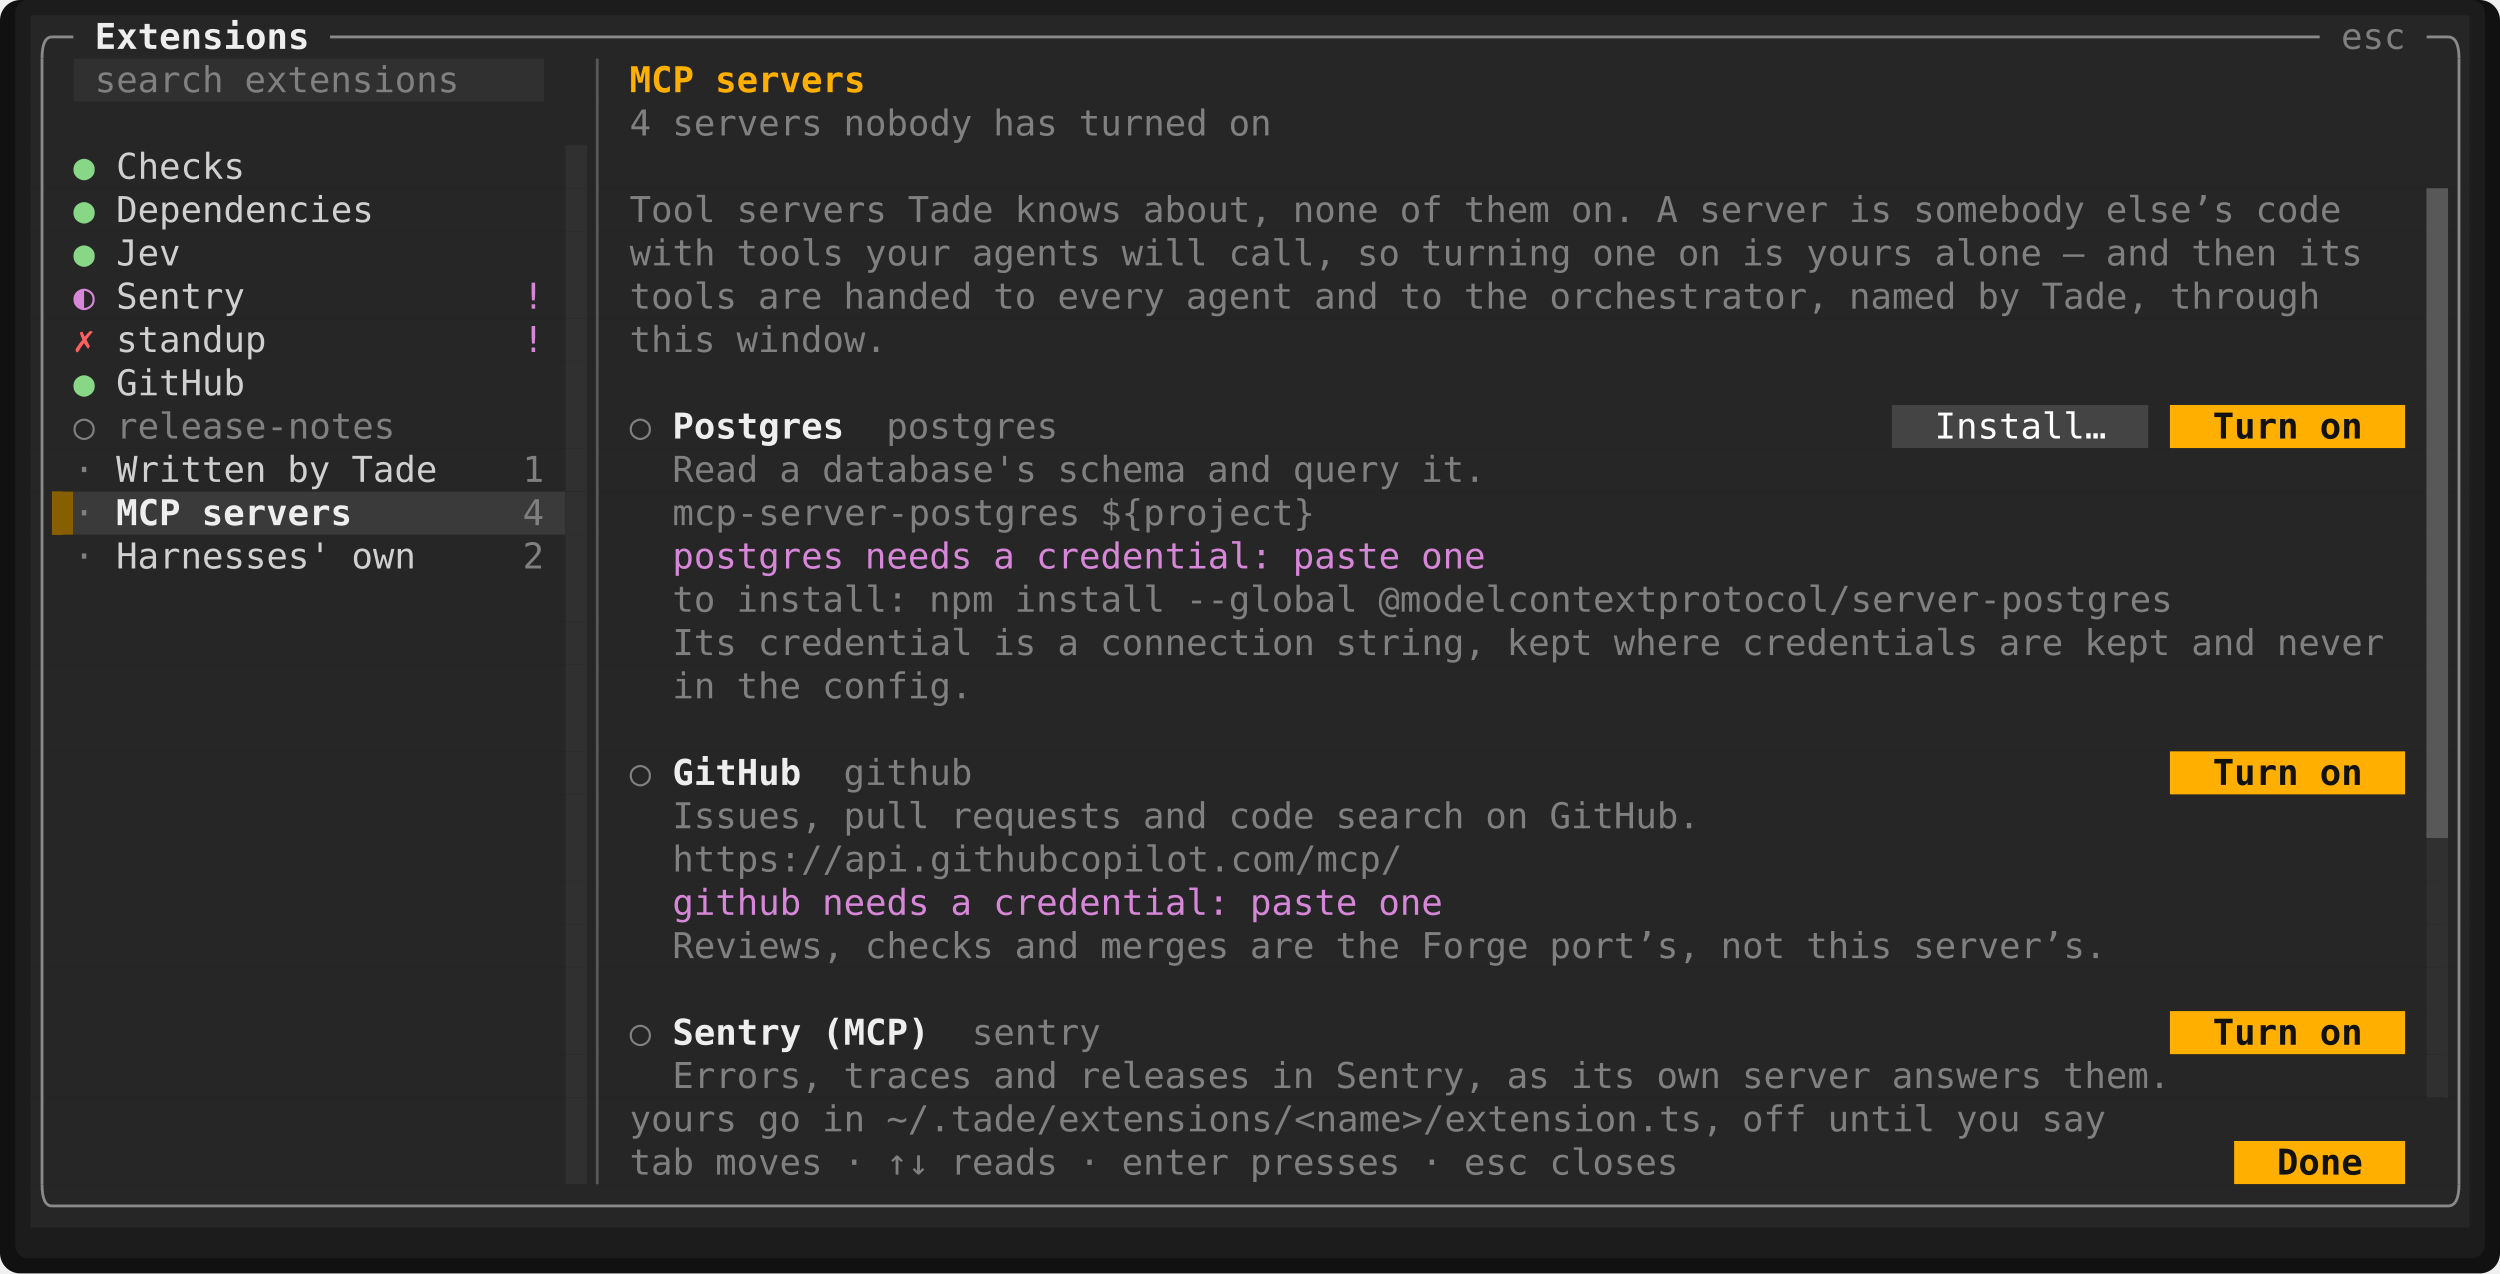
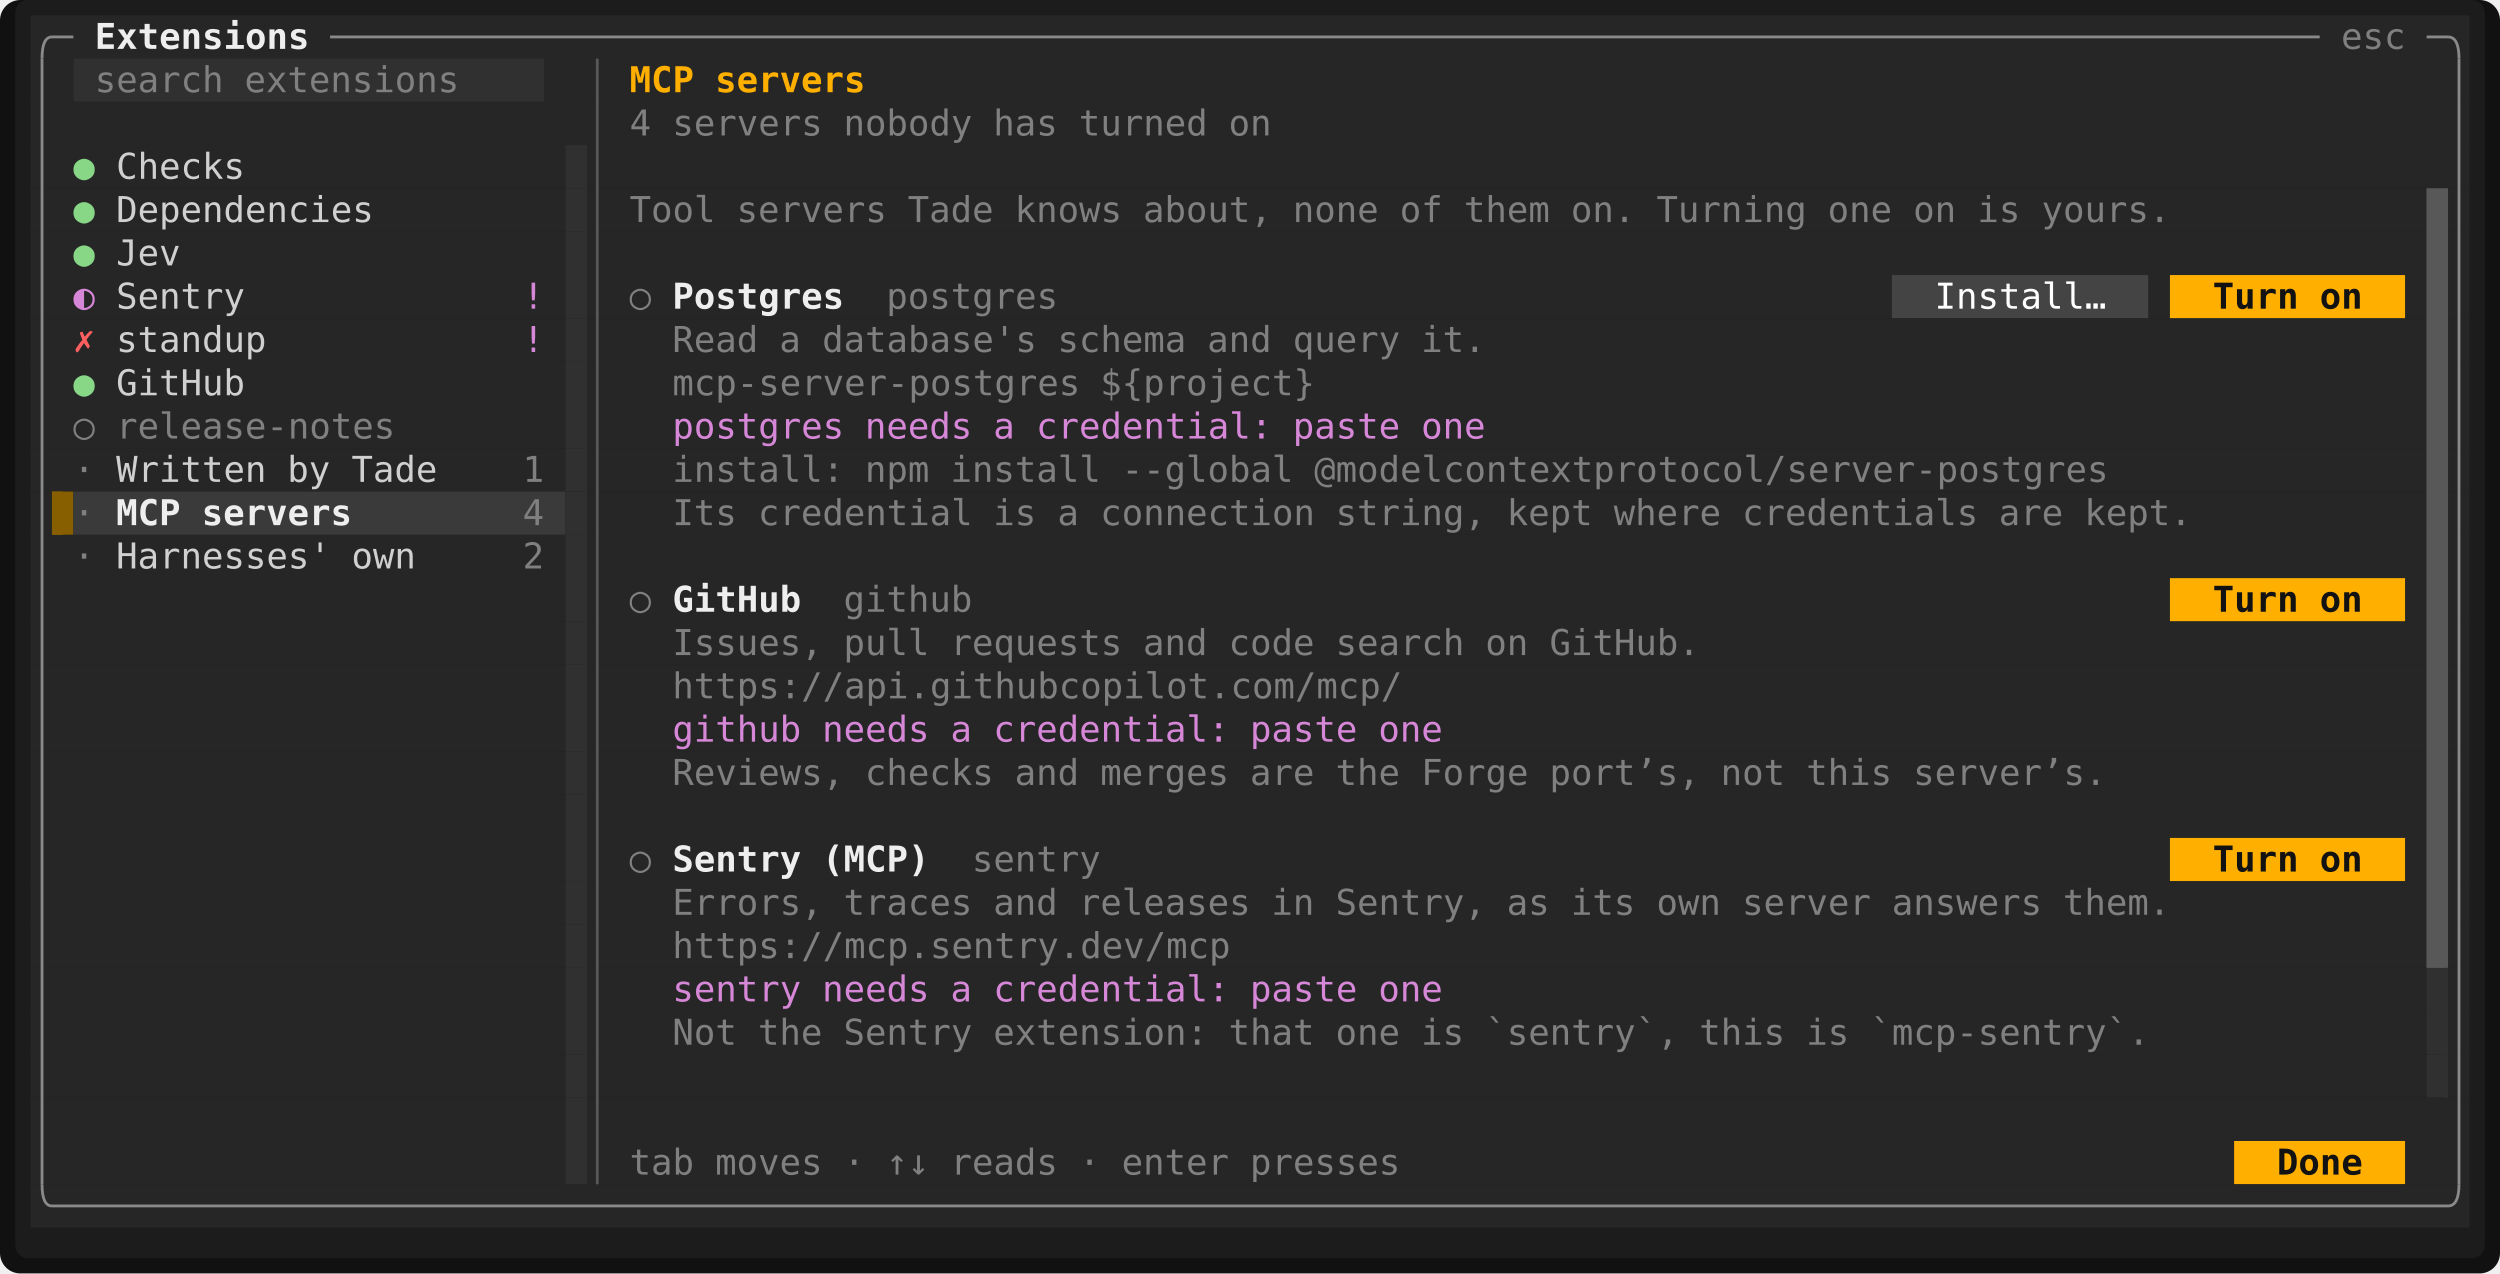
<svg xmlns="http://www.w3.org/2000/svg" viewBox="0 0 981.6 500" width="981.6" height="500" font-family="ui-monospace,SFMono-Regular,Menlo,Consolas,'DejaVu Sans Mono','Liberation Mono',monospace" font-size="14" role="img" aria-label="Tade">
  <rect width="981.6" height="500" rx="8" fill="#111111" />
  <rect x="6" y="0" width="969.6" height="494" rx="5" fill="#1c1c1c" />
  <rect x="12" y="6" width="957.6" height="17" fill="#262626" />
  <rect x="12" y="23" width="16.8" height="17" fill="#262626" />
  <rect x="28.8" y="23" width="184.8" height="17" fill="#303030" />
  <rect x="213.6" y="23" width="756" height="17" fill="#262626" />
  <rect x="12" y="40" width="957.6" height="17" fill="#262626" />
  <rect x="12" y="57" width="210" height="17" fill="#262626" />
  <rect x="222" y="57" width="8.4" height="17" fill="#303030" />
  <rect x="230.4" y="57" width="739.2" height="17" fill="#262626" />
  <rect x="12" y="74" width="210" height="17" fill="#262626" />
  <rect x="222" y="74" width="8.4" height="17" fill="#303030" />
  <rect x="230.4" y="74" width="722.4" height="17" fill="#262626" />
  <rect x="952.8" y="74" width="8.4" height="17" fill="#585858" />
  <rect x="961.2" y="74" width="8.4" height="17" fill="#262626" />
  <rect x="12" y="91" width="210" height="17" fill="#262626" />
  <rect x="222" y="91" width="8.4" height="17" fill="#303030" />
  <rect x="230.4" y="91" width="722.4" height="17" fill="#262626" />
  <rect x="952.8" y="91" width="8.4" height="17" fill="#585858" />
  <rect x="961.2" y="91" width="8.4" height="17" fill="#262626" />
  <rect x="12" y="108" width="210" height="17" fill="#262626" />
  <rect x="222" y="108" width="8.4" height="17" fill="#303030" />
-   <rect x="230.4" y="108" width="722.4" height="17" fill="#262626" />
+   <rect x="230.4" y="108" width="512.4" height="17" fill="#262626" />
+   <rect x="742.8" y="108" width="100.8" height="17" fill="#444444" />
+   <rect x="843.6" y="108" width="8.4" height="17" fill="#262626" />
+   <rect x="852" y="108" width="92.4" height="17" fill="#ffaf00" />
+   <rect x="944.4" y="108" width="8.4" height="17" fill="#262626" />
  <rect x="952.8" y="108" width="8.4" height="17" fill="#585858" />
  <rect x="961.2" y="108" width="8.4" height="17" fill="#262626" />
  <rect x="12" y="125" width="210" height="17" fill="#262626" />
  <rect x="222" y="125" width="8.4" height="17" fill="#303030" />
  <rect x="230.4" y="125" width="722.4" height="17" fill="#262626" />
  <rect x="952.8" y="125" width="8.4" height="17" fill="#585858" />
  <rect x="961.2" y="125" width="8.4" height="17" fill="#262626" />
  <rect x="12" y="142" width="210" height="17" fill="#262626" />
  <rect x="222" y="142" width="8.4" height="17" fill="#303030" />
  <rect x="230.4" y="142" width="722.4" height="17" fill="#262626" />
  <rect x="952.8" y="142" width="8.4" height="17" fill="#585858" />
  <rect x="961.2" y="142" width="8.4" height="17" fill="#262626" />
  <rect x="12" y="159" width="210" height="17" fill="#262626" />
  <rect x="222" y="159" width="8.4" height="17" fill="#303030" />
-   <rect x="230.4" y="159" width="512.4" height="17" fill="#262626" />
-   <rect x="742.8" y="159" width="100.8" height="17" fill="#444444" />
-   <rect x="843.6" y="159" width="8.4" height="17" fill="#262626" />
-   <rect x="852" y="159" width="92.4" height="17" fill="#ffaf00" />
-   <rect x="944.4" y="159" width="8.4" height="17" fill="#262626" />
+   <rect x="230.4" y="159" width="722.4" height="17" fill="#262626" />
  <rect x="952.8" y="159" width="8.4" height="17" fill="#585858" />
  <rect x="961.2" y="159" width="8.4" height="17" fill="#262626" />
  <rect x="12" y="176" width="210" height="17" fill="#262626" />
  <rect x="222" y="176" width="8.4" height="17" fill="#303030" />
  <rect x="230.4" y="176" width="722.4" height="17" fill="#262626" />
  <rect x="952.8" y="176" width="8.4" height="17" fill="#585858" />
  <rect x="961.2" y="176" width="8.4" height="17" fill="#262626" />
  <rect x="12" y="193" width="8.4" height="17" fill="#262626" />
  <rect x="20.4" y="193" width="8.4" height="17" fill="#875f00" />
  <rect x="28.8" y="193" width="193.2" height="17" fill="#3a3a3a" />
  <rect x="222" y="193" width="8.4" height="17" fill="#303030" />
  <rect x="230.4" y="193" width="722.4" height="17" fill="#262626" />
  <rect x="952.8" y="193" width="8.4" height="17" fill="#585858" />
  <rect x="961.2" y="193" width="8.4" height="17" fill="#262626" />
  <rect x="12" y="210" width="210" height="17" fill="#262626" />
  <rect x="222" y="210" width="8.4" height="17" fill="#303030" />
  <rect x="230.4" y="210" width="722.4" height="17" fill="#262626" />
  <rect x="952.8" y="210" width="8.4" height="17" fill="#585858" />
  <rect x="961.2" y="210" width="8.4" height="17" fill="#262626" />
  <rect x="12" y="227" width="210" height="17" fill="#262626" />
  <rect x="222" y="227" width="8.4" height="17" fill="#303030" />
-   <rect x="230.4" y="227" width="722.4" height="17" fill="#262626" />
+   <rect x="230.4" y="227" width="621.6" height="17" fill="#262626" />
+   <rect x="852" y="227" width="92.4" height="17" fill="#ffaf00" />
+   <rect x="944.4" y="227" width="8.4" height="17" fill="#262626" />
  <rect x="952.8" y="227" width="8.4" height="17" fill="#585858" />
  <rect x="961.2" y="227" width="8.4" height="17" fill="#262626" />
  <rect x="12" y="244" width="210" height="17" fill="#262626" />
  <rect x="222" y="244" width="8.4" height="17" fill="#303030" />
  <rect x="230.4" y="244" width="722.4" height="17" fill="#262626" />
  <rect x="952.8" y="244" width="8.4" height="17" fill="#585858" />
  <rect x="961.2" y="244" width="8.4" height="17" fill="#262626" />
  <rect x="12" y="261" width="210" height="17" fill="#262626" />
  <rect x="222" y="261" width="8.4" height="17" fill="#303030" />
  <rect x="230.4" y="261" width="722.4" height="17" fill="#262626" />
  <rect x="952.8" y="261" width="8.4" height="17" fill="#585858" />
  <rect x="961.2" y="261" width="8.4" height="17" fill="#262626" />
  <rect x="12" y="278" width="210" height="17" fill="#262626" />
  <rect x="222" y="278" width="8.4" height="17" fill="#303030" />
  <rect x="230.4" y="278" width="722.4" height="17" fill="#262626" />
  <rect x="952.8" y="278" width="8.4" height="17" fill="#585858" />
  <rect x="961.2" y="278" width="8.4" height="17" fill="#262626" />
  <rect x="12" y="295" width="210" height="17" fill="#262626" />
  <rect x="222" y="295" width="8.4" height="17" fill="#303030" />
-   <rect x="230.4" y="295" width="621.6" height="17" fill="#262626" />
-   <rect x="852" y="295" width="92.4" height="17" fill="#ffaf00" />
-   <rect x="944.4" y="295" width="8.4" height="17" fill="#262626" />
+   <rect x="230.4" y="295" width="722.4" height="17" fill="#262626" />
  <rect x="952.8" y="295" width="8.4" height="17" fill="#585858" />
  <rect x="961.2" y="295" width="8.4" height="17" fill="#262626" />
  <rect x="12" y="312" width="210" height="17" fill="#262626" />
  <rect x="222" y="312" width="8.4" height="17" fill="#303030" />
  <rect x="230.4" y="312" width="722.4" height="17" fill="#262626" />
  <rect x="952.8" y="312" width="8.4" height="17" fill="#585858" />
  <rect x="961.2" y="312" width="8.4" height="17" fill="#262626" />
  <rect x="12" y="329" width="210" height="17" fill="#262626" />
  <rect x="222" y="329" width="8.4" height="17" fill="#303030" />
-   <rect x="230.4" y="329" width="722.4" height="17" fill="#262626" />
-   <rect x="952.8" y="329" width="8.4" height="17" fill="#303030" />
+   <rect x="230.4" y="329" width="621.6" height="17" fill="#262626" />
+   <rect x="852" y="329" width="92.4" height="17" fill="#ffaf00" />
+   <rect x="944.4" y="329" width="8.4" height="17" fill="#262626" />
+   <rect x="952.8" y="329" width="8.4" height="17" fill="#585858" />
  <rect x="961.2" y="329" width="8.4" height="17" fill="#262626" />
  <rect x="12" y="346" width="210" height="17" fill="#262626" />
  <rect x="222" y="346" width="8.4" height="17" fill="#303030" />
  <rect x="230.4" y="346" width="722.4" height="17" fill="#262626" />
-   <rect x="952.8" y="346" width="8.4" height="17" fill="#303030" />
+   <rect x="952.8" y="346" width="8.4" height="17" fill="#585858" />
  <rect x="961.2" y="346" width="8.4" height="17" fill="#262626" />
  <rect x="12" y="363" width="210" height="17" fill="#262626" />
  <rect x="222" y="363" width="8.4" height="17" fill="#303030" />
  <rect x="230.4" y="363" width="722.4" height="17" fill="#262626" />
-   <rect x="952.8" y="363" width="8.4" height="17" fill="#303030" />
+   <rect x="952.8" y="363" width="8.4" height="17" fill="#585858" />
  <rect x="961.2" y="363" width="8.4" height="17" fill="#262626" />
  <rect x="12" y="380" width="210" height="17" fill="#262626" />
  <rect x="222" y="380" width="8.4" height="17" fill="#303030" />
  <rect x="230.4" y="380" width="722.4" height="17" fill="#262626" />
  <rect x="952.8" y="380" width="8.4" height="17" fill="#303030" />
  <rect x="961.2" y="380" width="8.4" height="17" fill="#262626" />
  <rect x="12" y="397" width="210" height="17" fill="#262626" />
  <rect x="222" y="397" width="8.4" height="17" fill="#303030" />
-   <rect x="230.4" y="397" width="621.6" height="17" fill="#262626" />
-   <rect x="852" y="397" width="92.4" height="17" fill="#ffaf00" />
-   <rect x="944.4" y="397" width="8.4" height="17" fill="#262626" />
+   <rect x="230.4" y="397" width="722.4" height="17" fill="#262626" />
  <rect x="952.8" y="397" width="8.4" height="17" fill="#303030" />
  <rect x="961.2" y="397" width="8.4" height="17" fill="#262626" />
  <rect x="12" y="414" width="210" height="17" fill="#262626" />
  <rect x="222" y="414" width="8.4" height="17" fill="#303030" />
  <rect x="230.4" y="414" width="722.4" height="17" fill="#262626" />
  <rect x="952.8" y="414" width="8.4" height="17" fill="#303030" />
  <rect x="961.2" y="414" width="8.4" height="17" fill="#262626" />
  <rect x="12" y="431" width="210" height="17" fill="#262626" />
  <rect x="222" y="431" width="8.4" height="17" fill="#303030" />
  <rect x="230.4" y="431" width="739.2" height="17" fill="#262626" />
  <rect x="12" y="448" width="210" height="17" fill="#262626" />
  <rect x="222" y="448" width="8.4" height="17" fill="#303030" />
  <rect x="230.4" y="448" width="646.8" height="17" fill="#262626" />
  <rect x="877.2" y="448" width="67.2" height="17" fill="#ffaf00" />
  <rect x="944.4" y="448" width="25.2" height="17" fill="#262626" />
  <rect x="12" y="465" width="957.6" height="17" fill="#262626" />
  <rect x="229.35" y="57" width="1.05" height="408" fill="#303030" />
-   <rect x="952.8" y="74" width="8.4" height="255" fill="#585858" />
+   <rect x="952.8" y="74" width="8.4" height="306" fill="#585858" />
  <rect x="20.4" y="193" width="4.2" height="17" fill="#875f00" />
-   <rect x="960.15" y="329" width="1.05" height="102" fill="#303030" />
+   <rect x="960.15" y="380" width="1.05" height="51" fill="#303030" />
  <path d="M16.5 23Q16.5 14.5 20.4 14.5" fill="none" stroke="#8a8a8a" stroke-width="1.1" />
  <line x1="20.4" y1="14.5" x2="28.8" y2="14.5" stroke="#8a8a8a" stroke-width="1.1" />
  <line x1="129.6" y1="14.5" x2="910.8" y2="14.5" stroke="#8a8a8a" stroke-width="1.1" />
  <line x1="952.8" y1="14.5" x2="961.2" y2="14.5" stroke="#8a8a8a" stroke-width="1.1" />
  <path d="M965.5 23Q965.5 14.5 961.2 14.5" fill="none" stroke="#8a8a8a" stroke-width="1.1" />
  <line x1="16.5" y1="23" x2="16.5" y2="465" stroke="#8a8a8a" stroke-width="1.1" />
  <line x1="234.5" y1="23" x2="234.5" y2="465" stroke="#585858" stroke-width="1.1" />
  <line x1="965.5" y1="23" x2="965.5" y2="465" stroke="#8a8a8a" stroke-width="1.1" />
  <path d="M16.5 465Q16.5 473.5 20.4 473.5" fill="none" stroke="#8a8a8a" stroke-width="1.1" />
  <line x1="20.4" y1="473.5" x2="961.2" y2="473.5" stroke="#8a8a8a" stroke-width="1.1" />
  <path d="M965.5 465Q965.5 473.5 961.2 473.5" fill="none" stroke="#8a8a8a" stroke-width="1.1" />
  <text x="37.2" y="19.2" textLength="84" lengthAdjust="spacingAndGlyphs" fill="#eeeeee" font-weight="700">Extensions</text>
  <text x="919.2" y="19.2" textLength="25.2" lengthAdjust="spacingAndGlyphs" fill="#808080">esc</text>
  <text x="37.2" y="36.2" textLength="50.4" lengthAdjust="spacingAndGlyphs" fill="#808080">search</text>
  <text x="96" y="36.2" textLength="84" lengthAdjust="spacingAndGlyphs" fill="#808080">extensions</text>
  <text x="247.2" y="36.2" textLength="25.2" lengthAdjust="spacingAndGlyphs" fill="#ffaf00" font-weight="700">MCP</text>
  <text x="280.8" y="36.2" textLength="58.8" lengthAdjust="spacingAndGlyphs" fill="#ffaf00" font-weight="700">servers</text>
  <text x="247.2" y="53.2" textLength="8.4" lengthAdjust="spacingAndGlyphs" fill="#808080">4</text>
  <text x="264" y="53.2" textLength="58.8" lengthAdjust="spacingAndGlyphs" fill="#808080">servers</text>
  <text x="331.2" y="53.2" textLength="50.4" lengthAdjust="spacingAndGlyphs" fill="#808080">nobody</text>
  <text x="390" y="53.2" textLength="25.2" lengthAdjust="spacingAndGlyphs" fill="#808080">has</text>
  <text x="423.6" y="53.2" textLength="50.4" lengthAdjust="spacingAndGlyphs" fill="#808080">turned</text>
  <text x="482.4" y="53.2" textLength="16.8" lengthAdjust="spacingAndGlyphs" fill="#808080">on</text>
  <text x="28.8" y="70.2" textLength="8.4" lengthAdjust="spacingAndGlyphs" fill="#87d787">●</text>
  <text x="45.6" y="70.2" textLength="50.4" lengthAdjust="spacingAndGlyphs" fill="#d0d0d0">Checks</text>
  <text x="28.8" y="87.2" textLength="8.4" lengthAdjust="spacingAndGlyphs" fill="#87d787">●</text>
  <text x="45.6" y="87.2" textLength="100.8" lengthAdjust="spacingAndGlyphs" fill="#d0d0d0">Dependencies</text>
  <text x="247.2" y="87.2" textLength="33.6" lengthAdjust="spacingAndGlyphs" fill="#808080">Tool</text>
  <text x="289.2" y="87.2" textLength="58.8" lengthAdjust="spacingAndGlyphs" fill="#808080">servers</text>
  <text x="356.4" y="87.2" textLength="33.6" lengthAdjust="spacingAndGlyphs" fill="#808080">Tade</text>
  <text x="398.4" y="87.2" textLength="42" lengthAdjust="spacingAndGlyphs" fill="#808080">knows</text>
  <text x="448.8" y="87.2" textLength="50.4" lengthAdjust="spacingAndGlyphs" fill="#808080">about,</text>
  <text x="507.6" y="87.2" textLength="33.6" lengthAdjust="spacingAndGlyphs" fill="#808080">none</text>
  <text x="549.6" y="87.2" textLength="16.8" lengthAdjust="spacingAndGlyphs" fill="#808080">of</text>
  <text x="574.8" y="87.2" textLength="33.6" lengthAdjust="spacingAndGlyphs" fill="#808080">them</text>
  <text x="616.8" y="87.2" textLength="25.2" lengthAdjust="spacingAndGlyphs" fill="#808080">on.</text>
-   <text x="650.4" y="87.2" textLength="8.4" lengthAdjust="spacingAndGlyphs" fill="#808080">A</text>
-   <text x="667.2" y="87.2" textLength="50.4" lengthAdjust="spacingAndGlyphs" fill="#808080">server</text>
-   <text x="726" y="87.2" textLength="16.8" lengthAdjust="spacingAndGlyphs" fill="#808080">is</text>
-   <text x="751.2" y="87.2" textLength="67.2" lengthAdjust="spacingAndGlyphs" fill="#808080">somebody</text>
-   <text x="826.8" y="87.2" textLength="50.4" lengthAdjust="spacingAndGlyphs" fill="#808080">else’s</text>
-   <text x="885.6" y="87.2" textLength="33.6" lengthAdjust="spacingAndGlyphs" fill="#808080">code</text>
+   <text x="650.4" y="87.2" textLength="58.8" lengthAdjust="spacingAndGlyphs" fill="#808080">Turning</text>
+   <text x="717.6" y="87.2" textLength="25.2" lengthAdjust="spacingAndGlyphs" fill="#808080">one</text>
+   <text x="751.2" y="87.2" textLength="16.8" lengthAdjust="spacingAndGlyphs" fill="#808080">on</text>
+   <text x="776.4" y="87.2" textLength="16.8" lengthAdjust="spacingAndGlyphs" fill="#808080">is</text>
+   <text x="801.6" y="87.2" textLength="50.4" lengthAdjust="spacingAndGlyphs" fill="#808080">yours.</text>
  <text x="28.8" y="104.2" textLength="8.4" lengthAdjust="spacingAndGlyphs" fill="#87d787">●</text>
  <text x="45.6" y="104.2" textLength="25.2" lengthAdjust="spacingAndGlyphs" fill="#d0d0d0">Jev</text>
-   <text x="247.2" y="104.2" textLength="33.6" lengthAdjust="spacingAndGlyphs" fill="#808080">with</text>
-   <text x="289.2" y="104.2" textLength="42" lengthAdjust="spacingAndGlyphs" fill="#808080">tools</text>
-   <text x="339.6" y="104.2" textLength="33.6" lengthAdjust="spacingAndGlyphs" fill="#808080">your</text>
-   <text x="381.6" y="104.2" textLength="50.4" lengthAdjust="spacingAndGlyphs" fill="#808080">agents</text>
-   <text x="440.4" y="104.2" textLength="33.6" lengthAdjust="spacingAndGlyphs" fill="#808080">will</text>
-   <text x="482.4" y="104.2" textLength="42" lengthAdjust="spacingAndGlyphs" fill="#808080">call,</text>
-   <text x="532.8" y="104.2" textLength="16.8" lengthAdjust="spacingAndGlyphs" fill="#808080">so</text>
-   <text x="558" y="104.2" textLength="58.8" lengthAdjust="spacingAndGlyphs" fill="#808080">turning</text>
-   <text x="625.2" y="104.2" textLength="25.2" lengthAdjust="spacingAndGlyphs" fill="#808080">one</text>
-   <text x="658.8" y="104.2" textLength="16.8" lengthAdjust="spacingAndGlyphs" fill="#808080">on</text>
-   <text x="684" y="104.2" textLength="16.8" lengthAdjust="spacingAndGlyphs" fill="#808080">is</text>
-   <text x="709.2" y="104.2" textLength="42" lengthAdjust="spacingAndGlyphs" fill="#808080">yours</text>
-   <text x="759.6" y="104.2" textLength="42" lengthAdjust="spacingAndGlyphs" fill="#808080">alone</text>
-   <text x="810" y="104.2" textLength="8.4" lengthAdjust="spacingAndGlyphs" fill="#808080">—</text>
-   <text x="826.8" y="104.2" textLength="25.2" lengthAdjust="spacingAndGlyphs" fill="#808080">and</text>
-   <text x="860.4" y="104.2" textLength="33.6" lengthAdjust="spacingAndGlyphs" fill="#808080">then</text>
-   <text x="902.4" y="104.2" textLength="25.2" lengthAdjust="spacingAndGlyphs" fill="#808080">its</text>
  <text x="28.8" y="121.2" textLength="8.4" lengthAdjust="spacingAndGlyphs" fill="#d787d7">◐</text>
  <text x="45.6" y="121.2" textLength="50.4" lengthAdjust="spacingAndGlyphs" fill="#d0d0d0">Sentry</text>
  <text x="205.2" y="121.2" textLength="8.4" lengthAdjust="spacingAndGlyphs" fill="#d787d7">!</text>
-   <text x="247.2" y="121.2" textLength="42" lengthAdjust="spacingAndGlyphs" fill="#808080">tools</text>
-   <text x="297.6" y="121.2" textLength="25.2" lengthAdjust="spacingAndGlyphs" fill="#808080">are</text>
-   <text x="331.2" y="121.2" textLength="50.4" lengthAdjust="spacingAndGlyphs" fill="#808080">handed</text>
-   <text x="390" y="121.2" textLength="16.8" lengthAdjust="spacingAndGlyphs" fill="#808080">to</text>
-   <text x="415.2" y="121.2" textLength="42" lengthAdjust="spacingAndGlyphs" fill="#808080">every</text>
-   <text x="465.6" y="121.2" textLength="42" lengthAdjust="spacingAndGlyphs" fill="#808080">agent</text>
-   <text x="516" y="121.2" textLength="25.2" lengthAdjust="spacingAndGlyphs" fill="#808080">and</text>
-   <text x="549.6" y="121.2" textLength="16.8" lengthAdjust="spacingAndGlyphs" fill="#808080">to</text>
-   <text x="574.8" y="121.2" textLength="25.2" lengthAdjust="spacingAndGlyphs" fill="#808080">the</text>
-   <text x="608.4" y="121.2" textLength="109.2" lengthAdjust="spacingAndGlyphs" fill="#808080">orchestrator,</text>
-   <text x="726" y="121.2" textLength="42" lengthAdjust="spacingAndGlyphs" fill="#808080">named</text>
-   <text x="776.4" y="121.2" textLength="16.8" lengthAdjust="spacingAndGlyphs" fill="#808080">by</text>
-   <text x="801.6" y="121.2" textLength="42" lengthAdjust="spacingAndGlyphs" fill="#808080">Tade,</text>
-   <text x="852" y="121.2" textLength="58.8" lengthAdjust="spacingAndGlyphs" fill="#808080">through</text>
+   <text x="247.2" y="121.2" textLength="8.4" lengthAdjust="spacingAndGlyphs" fill="#808080">○</text>
+   <text x="264" y="121.2" textLength="67.2" lengthAdjust="spacingAndGlyphs" fill="#eeeeee" font-weight="700">Postgres</text>
+   <text x="348" y="121.2" textLength="67.2" lengthAdjust="spacingAndGlyphs" fill="#808080">postgres</text>
+   <text x="759.6" y="121.2" textLength="67.2" lengthAdjust="spacingAndGlyphs" fill="#ffffff">Install…</text>
+   <text x="868.8" y="121.2" textLength="33.6" lengthAdjust="spacingAndGlyphs" fill="#121212" font-weight="700">Turn</text>
+   <text x="910.8" y="121.2" textLength="16.8" lengthAdjust="spacingAndGlyphs" fill="#121212" font-weight="700">on</text>
  <text x="28.8" y="138.2" textLength="8.4" lengthAdjust="spacingAndGlyphs" fill="#ff5f5f">✗</text>
  <text x="45.6" y="138.2" textLength="58.8" lengthAdjust="spacingAndGlyphs" fill="#d0d0d0">standup</text>
  <text x="205.2" y="138.2" textLength="8.4" lengthAdjust="spacingAndGlyphs" fill="#d787d7">!</text>
-   <text x="247.2" y="138.2" textLength="33.6" lengthAdjust="spacingAndGlyphs" fill="#808080">this</text>
-   <text x="289.2" y="138.2" textLength="58.8" lengthAdjust="spacingAndGlyphs" fill="#808080">window.</text>
+   <text x="264" y="138.2" textLength="33.6" lengthAdjust="spacingAndGlyphs" fill="#808080">Read</text>
+   <text x="306" y="138.2" textLength="8.4" lengthAdjust="spacingAndGlyphs" fill="#808080">a</text>
+   <text x="322.8" y="138.2" textLength="84" lengthAdjust="spacingAndGlyphs" fill="#808080">database's</text>
+   <text x="415.2" y="138.2" textLength="50.4" lengthAdjust="spacingAndGlyphs" fill="#808080">schema</text>
+   <text x="474" y="138.2" textLength="25.2" lengthAdjust="spacingAndGlyphs" fill="#808080">and</text>
+   <text x="507.6" y="138.2" textLength="42" lengthAdjust="spacingAndGlyphs" fill="#808080">query</text>
+   <text x="558" y="138.2" textLength="25.2" lengthAdjust="spacingAndGlyphs" fill="#808080">it.</text>
  <text x="28.8" y="155.2" textLength="8.4" lengthAdjust="spacingAndGlyphs" fill="#87d787">●</text>
  <text x="45.6" y="155.2" textLength="50.4" lengthAdjust="spacingAndGlyphs" fill="#d0d0d0">GitHub</text>
+   <text x="264" y="155.2" textLength="159.6" lengthAdjust="spacingAndGlyphs" fill="#808080">mcp-server-postgres</text>
+   <text x="432" y="155.2" textLength="84" lengthAdjust="spacingAndGlyphs" fill="#808080">${project}</text>
  <text x="28.8" y="172.2" textLength="8.4" lengthAdjust="spacingAndGlyphs" fill="#808080">○</text>
  <text x="45.6" y="172.2" textLength="109.2" lengthAdjust="spacingAndGlyphs" fill="#808080">release-notes</text>
-   <text x="247.2" y="172.2" textLength="8.4" lengthAdjust="spacingAndGlyphs" fill="#808080">○</text>
-   <text x="264" y="172.2" textLength="67.2" lengthAdjust="spacingAndGlyphs" fill="#eeeeee" font-weight="700">Postgres</text>
-   <text x="348" y="172.2" textLength="67.2" lengthAdjust="spacingAndGlyphs" fill="#808080">postgres</text>
-   <text x="759.6" y="172.2" textLength="67.2" lengthAdjust="spacingAndGlyphs" fill="#ffffff">Install…</text>
-   <text x="868.8" y="172.2" textLength="33.6" lengthAdjust="spacingAndGlyphs" fill="#121212" font-weight="700">Turn</text>
-   <text x="910.8" y="172.2" textLength="16.8" lengthAdjust="spacingAndGlyphs" fill="#121212" font-weight="700">on</text>
+   <text x="264" y="172.2" textLength="67.2" lengthAdjust="spacingAndGlyphs" fill="#d787d7">postgres</text>
+   <text x="339.6" y="172.2" textLength="42" lengthAdjust="spacingAndGlyphs" fill="#d787d7">needs</text>
+   <text x="390" y="172.2" textLength="8.4" lengthAdjust="spacingAndGlyphs" fill="#d787d7">a</text>
+   <text x="406.8" y="172.2" textLength="92.4" lengthAdjust="spacingAndGlyphs" fill="#d787d7">credential:</text>
+   <text x="507.6" y="172.2" textLength="42" lengthAdjust="spacingAndGlyphs" fill="#d787d7">paste</text>
+   <text x="558" y="172.2" textLength="25.2" lengthAdjust="spacingAndGlyphs" fill="#d787d7">one</text>
  <text x="28.8" y="189.2" textLength="8.4" lengthAdjust="spacingAndGlyphs" fill="#808080">·</text>
  <text x="45.6" y="189.2" textLength="58.8" lengthAdjust="spacingAndGlyphs" fill="#d0d0d0">Written</text>
  <text x="112.8" y="189.2" textLength="16.8" lengthAdjust="spacingAndGlyphs" fill="#d0d0d0">by</text>
  <text x="138" y="189.2" textLength="33.6" lengthAdjust="spacingAndGlyphs" fill="#d0d0d0">Tade</text>
  <text x="205.2" y="189.2" textLength="8.4" lengthAdjust="spacingAndGlyphs" fill="#808080">1</text>
-   <text x="264" y="189.2" textLength="33.6" lengthAdjust="spacingAndGlyphs" fill="#808080">Read</text>
-   <text x="306" y="189.2" textLength="8.4" lengthAdjust="spacingAndGlyphs" fill="#808080">a</text>
-   <text x="322.8" y="189.2" textLength="84" lengthAdjust="spacingAndGlyphs" fill="#808080">database's</text>
-   <text x="415.2" y="189.2" textLength="50.4" lengthAdjust="spacingAndGlyphs" fill="#808080">schema</text>
-   <text x="474" y="189.2" textLength="25.2" lengthAdjust="spacingAndGlyphs" fill="#808080">and</text>
-   <text x="507.6" y="189.2" textLength="42" lengthAdjust="spacingAndGlyphs" fill="#808080">query</text>
-   <text x="558" y="189.2" textLength="25.2" lengthAdjust="spacingAndGlyphs" fill="#808080">it.</text>
+   <text x="264" y="189.2" textLength="67.2" lengthAdjust="spacingAndGlyphs" fill="#808080">install:</text>
+   <text x="339.6" y="189.2" textLength="25.2" lengthAdjust="spacingAndGlyphs" fill="#808080">npm</text>
+   <text x="373.2" y="189.2" textLength="58.8" lengthAdjust="spacingAndGlyphs" fill="#808080">install</text>
+   <text x="440.4" y="189.2" textLength="67.2" lengthAdjust="spacingAndGlyphs" fill="#808080">--global</text>
+   <text x="516" y="189.2" textLength="310.8" lengthAdjust="spacingAndGlyphs" fill="#808080">@modelcontextprotocol/server-postgres</text>
  <text x="28.8" y="206.2" textLength="8.4" lengthAdjust="spacingAndGlyphs" fill="#808080">·</text>
  <text x="45.6" y="206.2" textLength="25.2" lengthAdjust="spacingAndGlyphs" fill="#eeeeee" font-weight="700">MCP</text>
  <text x="79.2" y="206.2" textLength="58.8" lengthAdjust="spacingAndGlyphs" fill="#eeeeee" font-weight="700">servers</text>
  <text x="205.2" y="206.2" textLength="8.4" lengthAdjust="spacingAndGlyphs" fill="#808080">4</text>
-   <text x="264" y="206.2" textLength="159.6" lengthAdjust="spacingAndGlyphs" fill="#808080">mcp-server-postgres</text>
-   <text x="432" y="206.2" textLength="84" lengthAdjust="spacingAndGlyphs" fill="#808080">${project}</text>
+   <text x="264" y="206.2" textLength="25.2" lengthAdjust="spacingAndGlyphs" fill="#808080">Its</text>
+   <text x="297.6" y="206.2" textLength="84" lengthAdjust="spacingAndGlyphs" fill="#808080">credential</text>
+   <text x="390" y="206.2" textLength="16.8" lengthAdjust="spacingAndGlyphs" fill="#808080">is</text>
+   <text x="415.2" y="206.2" textLength="8.4" lengthAdjust="spacingAndGlyphs" fill="#808080">a</text>
+   <text x="432" y="206.2" textLength="84" lengthAdjust="spacingAndGlyphs" fill="#808080">connection</text>
+   <text x="524.4" y="206.2" textLength="58.8" lengthAdjust="spacingAndGlyphs" fill="#808080">string,</text>
+   <text x="591.6" y="206.2" textLength="33.6" lengthAdjust="spacingAndGlyphs" fill="#808080">kept</text>
+   <text x="633.6" y="206.2" textLength="42" lengthAdjust="spacingAndGlyphs" fill="#808080">where</text>
+   <text x="684" y="206.2" textLength="92.4" lengthAdjust="spacingAndGlyphs" fill="#808080">credentials</text>
+   <text x="784.8" y="206.2" textLength="25.2" lengthAdjust="spacingAndGlyphs" fill="#808080">are</text>
+   <text x="818.4" y="206.2" textLength="42" lengthAdjust="spacingAndGlyphs" fill="#808080">kept.</text>
  <text x="28.8" y="223.2" textLength="8.4" lengthAdjust="spacingAndGlyphs" fill="#808080">·</text>
  <text x="45.6" y="223.2" textLength="84" lengthAdjust="spacingAndGlyphs" fill="#d0d0d0">Harnesses'</text>
  <text x="138" y="223.2" textLength="25.2" lengthAdjust="spacingAndGlyphs" fill="#d0d0d0">own</text>
  <text x="205.2" y="223.2" textLength="8.4" lengthAdjust="spacingAndGlyphs" fill="#808080">2</text>
-   <text x="264" y="223.2" textLength="67.2" lengthAdjust="spacingAndGlyphs" fill="#d787d7">postgres</text>
-   <text x="339.6" y="223.2" textLength="42" lengthAdjust="spacingAndGlyphs" fill="#d787d7">needs</text>
-   <text x="390" y="223.2" textLength="8.4" lengthAdjust="spacingAndGlyphs" fill="#d787d7">a</text>
-   <text x="406.8" y="223.2" textLength="92.4" lengthAdjust="spacingAndGlyphs" fill="#d787d7">credential:</text>
-   <text x="507.6" y="223.2" textLength="42" lengthAdjust="spacingAndGlyphs" fill="#d787d7">paste</text>
-   <text x="558" y="223.2" textLength="25.2" lengthAdjust="spacingAndGlyphs" fill="#d787d7">one</text>
-   <text x="264" y="240.2" textLength="16.8" lengthAdjust="spacingAndGlyphs" fill="#808080">to</text>
-   <text x="289.2" y="240.2" textLength="67.2" lengthAdjust="spacingAndGlyphs" fill="#808080">install:</text>
-   <text x="364.8" y="240.2" textLength="25.2" lengthAdjust="spacingAndGlyphs" fill="#808080">npm</text>
-   <text x="398.4" y="240.2" textLength="58.8" lengthAdjust="spacingAndGlyphs" fill="#808080">install</text>
-   <text x="465.6" y="240.2" textLength="67.2" lengthAdjust="spacingAndGlyphs" fill="#808080">--global</text>
-   <text x="541.2" y="240.2" textLength="310.8" lengthAdjust="spacingAndGlyphs" fill="#808080">@modelcontextprotocol/server-postgres</text>
-   <text x="264" y="257.2" textLength="25.2" lengthAdjust="spacingAndGlyphs" fill="#808080">Its</text>
-   <text x="297.6" y="257.2" textLength="84" lengthAdjust="spacingAndGlyphs" fill="#808080">credential</text>
-   <text x="390" y="257.2" textLength="16.8" lengthAdjust="spacingAndGlyphs" fill="#808080">is</text>
-   <text x="415.2" y="257.2" textLength="8.4" lengthAdjust="spacingAndGlyphs" fill="#808080">a</text>
-   <text x="432" y="257.2" textLength="84" lengthAdjust="spacingAndGlyphs" fill="#808080">connection</text>
-   <text x="524.4" y="257.2" textLength="58.8" lengthAdjust="spacingAndGlyphs" fill="#808080">string,</text>
-   <text x="591.6" y="257.2" textLength="33.6" lengthAdjust="spacingAndGlyphs" fill="#808080">kept</text>
-   <text x="633.6" y="257.2" textLength="42" lengthAdjust="spacingAndGlyphs" fill="#808080">where</text>
-   <text x="684" y="257.2" textLength="92.4" lengthAdjust="spacingAndGlyphs" fill="#808080">credentials</text>
-   <text x="784.8" y="257.2" textLength="25.2" lengthAdjust="spacingAndGlyphs" fill="#808080">are</text>
-   <text x="818.4" y="257.2" textLength="33.6" lengthAdjust="spacingAndGlyphs" fill="#808080">kept</text>
-   <text x="860.4" y="257.2" textLength="25.2" lengthAdjust="spacingAndGlyphs" fill="#808080">and</text>
-   <text x="894" y="257.2" textLength="42" lengthAdjust="spacingAndGlyphs" fill="#808080">never</text>
-   <text x="264" y="274.2" textLength="16.8" lengthAdjust="spacingAndGlyphs" fill="#808080">in</text>
-   <text x="289.2" y="274.2" textLength="25.2" lengthAdjust="spacingAndGlyphs" fill="#808080">the</text>
-   <text x="322.8" y="274.2" textLength="58.8" lengthAdjust="spacingAndGlyphs" fill="#808080">config.</text>
-   <text x="247.2" y="308.2" textLength="8.4" lengthAdjust="spacingAndGlyphs" fill="#808080">○</text>
-   <text x="264" y="308.2" textLength="50.4" lengthAdjust="spacingAndGlyphs" fill="#eeeeee" font-weight="700">GitHub</text>
-   <text x="331.2" y="308.2" textLength="50.4" lengthAdjust="spacingAndGlyphs" fill="#808080">github</text>
-   <text x="868.8" y="308.2" textLength="33.6" lengthAdjust="spacingAndGlyphs" fill="#121212" font-weight="700">Turn</text>
-   <text x="910.8" y="308.2" textLength="16.8" lengthAdjust="spacingAndGlyphs" fill="#121212" font-weight="700">on</text>
-   <text x="264" y="325.2" textLength="58.8" lengthAdjust="spacingAndGlyphs" fill="#808080">Issues,</text>
-   <text x="331.2" y="325.2" textLength="33.6" lengthAdjust="spacingAndGlyphs" fill="#808080">pull</text>
-   <text x="373.2" y="325.2" textLength="67.2" lengthAdjust="spacingAndGlyphs" fill="#808080">requests</text>
-   <text x="448.8" y="325.2" textLength="25.2" lengthAdjust="spacingAndGlyphs" fill="#808080">and</text>
-   <text x="482.4" y="325.2" textLength="33.6" lengthAdjust="spacingAndGlyphs" fill="#808080">code</text>
-   <text x="524.4" y="325.2" textLength="50.4" lengthAdjust="spacingAndGlyphs" fill="#808080">search</text>
-   <text x="583.2" y="325.2" textLength="16.8" lengthAdjust="spacingAndGlyphs" fill="#808080">on</text>
-   <text x="608.4" y="325.2" textLength="58.8" lengthAdjust="spacingAndGlyphs" fill="#808080">GitHub.</text>
-   <text x="264" y="342.2" textLength="285.6" lengthAdjust="spacingAndGlyphs" fill="#808080">https://api.githubcopilot.com/mcp/</text>
-   <text x="264" y="359.2" textLength="50.4" lengthAdjust="spacingAndGlyphs" fill="#d787d7">github</text>
-   <text x="322.8" y="359.2" textLength="42" lengthAdjust="spacingAndGlyphs" fill="#d787d7">needs</text>
-   <text x="373.2" y="359.2" textLength="8.4" lengthAdjust="spacingAndGlyphs" fill="#d787d7">a</text>
-   <text x="390" y="359.2" textLength="92.4" lengthAdjust="spacingAndGlyphs" fill="#d787d7">credential:</text>
-   <text x="490.8" y="359.2" textLength="42" lengthAdjust="spacingAndGlyphs" fill="#d787d7">paste</text>
-   <text x="541.2" y="359.2" textLength="25.2" lengthAdjust="spacingAndGlyphs" fill="#d787d7">one</text>
-   <text x="264" y="376.2" textLength="67.2" lengthAdjust="spacingAndGlyphs" fill="#808080">Reviews,</text>
-   <text x="339.6" y="376.2" textLength="50.4" lengthAdjust="spacingAndGlyphs" fill="#808080">checks</text>
-   <text x="398.4" y="376.2" textLength="25.2" lengthAdjust="spacingAndGlyphs" fill="#808080">and</text>
-   <text x="432" y="376.2" textLength="50.4" lengthAdjust="spacingAndGlyphs" fill="#808080">merges</text>
-   <text x="490.8" y="376.2" textLength="25.2" lengthAdjust="spacingAndGlyphs" fill="#808080">are</text>
-   <text x="524.4" y="376.2" textLength="25.2" lengthAdjust="spacingAndGlyphs" fill="#808080">the</text>
-   <text x="558" y="376.2" textLength="42" lengthAdjust="spacingAndGlyphs" fill="#808080">Forge</text>
-   <text x="608.4" y="376.2" textLength="58.8" lengthAdjust="spacingAndGlyphs" fill="#808080">port’s,</text>
-   <text x="675.6" y="376.2" textLength="25.2" lengthAdjust="spacingAndGlyphs" fill="#808080">not</text>
-   <text x="709.2" y="376.2" textLength="33.6" lengthAdjust="spacingAndGlyphs" fill="#808080">this</text>
-   <text x="751.2" y="376.2" textLength="75.6" lengthAdjust="spacingAndGlyphs" fill="#808080">server’s.</text>
-   <text x="247.2" y="410.2" textLength="8.4" lengthAdjust="spacingAndGlyphs" fill="#808080">○</text>
-   <text x="264" y="410.2" textLength="50.4" lengthAdjust="spacingAndGlyphs" fill="#eeeeee" font-weight="700">Sentry</text>
-   <text x="322.8" y="410.2" textLength="42" lengthAdjust="spacingAndGlyphs" fill="#eeeeee" font-weight="700">(MCP)</text>
-   <text x="381.6" y="410.2" textLength="50.4" lengthAdjust="spacingAndGlyphs" fill="#808080">sentry</text>
-   <text x="868.8" y="410.2" textLength="33.6" lengthAdjust="spacingAndGlyphs" fill="#121212" font-weight="700">Turn</text>
-   <text x="910.8" y="410.2" textLength="16.8" lengthAdjust="spacingAndGlyphs" fill="#121212" font-weight="700">on</text>
-   <text x="264" y="427.2" textLength="58.8" lengthAdjust="spacingAndGlyphs" fill="#808080">Errors,</text>
-   <text x="331.2" y="427.2" textLength="50.4" lengthAdjust="spacingAndGlyphs" fill="#808080">traces</text>
-   <text x="390" y="427.2" textLength="25.2" lengthAdjust="spacingAndGlyphs" fill="#808080">and</text>
-   <text x="423.6" y="427.2" textLength="67.2" lengthAdjust="spacingAndGlyphs" fill="#808080">releases</text>
-   <text x="499.2" y="427.2" textLength="16.8" lengthAdjust="spacingAndGlyphs" fill="#808080">in</text>
-   <text x="524.4" y="427.2" textLength="58.8" lengthAdjust="spacingAndGlyphs" fill="#808080">Sentry,</text>
-   <text x="591.6" y="427.2" textLength="16.8" lengthAdjust="spacingAndGlyphs" fill="#808080">as</text>
-   <text x="616.8" y="427.2" textLength="25.2" lengthAdjust="spacingAndGlyphs" fill="#808080">its</text>
-   <text x="650.4" y="427.2" textLength="25.2" lengthAdjust="spacingAndGlyphs" fill="#808080">own</text>
-   <text x="684" y="427.2" textLength="50.4" lengthAdjust="spacingAndGlyphs" fill="#808080">server</text>
-   <text x="742.8" y="427.2" textLength="58.8" lengthAdjust="spacingAndGlyphs" fill="#808080">answers</text>
-   <text x="810" y="427.2" textLength="42" lengthAdjust="spacingAndGlyphs" fill="#808080">them.</text>
-   <text x="247.2" y="444.2" textLength="42" lengthAdjust="spacingAndGlyphs" fill="#808080">yours</text>
-   <text x="297.6" y="444.2" textLength="16.8" lengthAdjust="spacingAndGlyphs" fill="#808080">go</text>
-   <text x="322.8" y="444.2" textLength="16.8" lengthAdjust="spacingAndGlyphs" fill="#808080">in</text>
-   <text x="348" y="444.2" textLength="327.6" lengthAdjust="spacingAndGlyphs" fill="#808080">~/.tade/extensions/&lt;name&gt;/extension.ts,</text>
-   <text x="684" y="444.2" textLength="25.2" lengthAdjust="spacingAndGlyphs" fill="#808080">off</text>
-   <text x="717.6" y="444.2" textLength="42" lengthAdjust="spacingAndGlyphs" fill="#808080">until</text>
-   <text x="768" y="444.2" textLength="25.2" lengthAdjust="spacingAndGlyphs" fill="#808080">you</text>
-   <text x="801.6" y="444.2" textLength="25.2" lengthAdjust="spacingAndGlyphs" fill="#808080">say</text>
+   <text x="247.2" y="240.2" textLength="8.4" lengthAdjust="spacingAndGlyphs" fill="#808080">○</text>
+   <text x="264" y="240.2" textLength="50.4" lengthAdjust="spacingAndGlyphs" fill="#eeeeee" font-weight="700">GitHub</text>
+   <text x="331.2" y="240.2" textLength="50.4" lengthAdjust="spacingAndGlyphs" fill="#808080">github</text>
+   <text x="868.8" y="240.2" textLength="33.6" lengthAdjust="spacingAndGlyphs" fill="#121212" font-weight="700">Turn</text>
+   <text x="910.8" y="240.2" textLength="16.8" lengthAdjust="spacingAndGlyphs" fill="#121212" font-weight="700">on</text>
+   <text x="264" y="257.2" textLength="58.8" lengthAdjust="spacingAndGlyphs" fill="#808080">Issues,</text>
+   <text x="331.2" y="257.2" textLength="33.6" lengthAdjust="spacingAndGlyphs" fill="#808080">pull</text>
+   <text x="373.2" y="257.2" textLength="67.2" lengthAdjust="spacingAndGlyphs" fill="#808080">requests</text>
+   <text x="448.8" y="257.2" textLength="25.2" lengthAdjust="spacingAndGlyphs" fill="#808080">and</text>
+   <text x="482.4" y="257.2" textLength="33.6" lengthAdjust="spacingAndGlyphs" fill="#808080">code</text>
+   <text x="524.4" y="257.2" textLength="50.4" lengthAdjust="spacingAndGlyphs" fill="#808080">search</text>
+   <text x="583.2" y="257.2" textLength="16.8" lengthAdjust="spacingAndGlyphs" fill="#808080">on</text>
+   <text x="608.4" y="257.2" textLength="58.8" lengthAdjust="spacingAndGlyphs" fill="#808080">GitHub.</text>
+   <text x="264" y="274.2" textLength="285.6" lengthAdjust="spacingAndGlyphs" fill="#808080">https://api.githubcopilot.com/mcp/</text>
+   <text x="264" y="291.2" textLength="50.4" lengthAdjust="spacingAndGlyphs" fill="#d787d7">github</text>
+   <text x="322.8" y="291.2" textLength="42" lengthAdjust="spacingAndGlyphs" fill="#d787d7">needs</text>
+   <text x="373.2" y="291.2" textLength="8.4" lengthAdjust="spacingAndGlyphs" fill="#d787d7">a</text>
+   <text x="390" y="291.2" textLength="92.4" lengthAdjust="spacingAndGlyphs" fill="#d787d7">credential:</text>
+   <text x="490.8" y="291.2" textLength="42" lengthAdjust="spacingAndGlyphs" fill="#d787d7">paste</text>
+   <text x="541.2" y="291.2" textLength="25.2" lengthAdjust="spacingAndGlyphs" fill="#d787d7">one</text>
+   <text x="264" y="308.2" textLength="67.2" lengthAdjust="spacingAndGlyphs" fill="#808080">Reviews,</text>
+   <text x="339.6" y="308.2" textLength="50.4" lengthAdjust="spacingAndGlyphs" fill="#808080">checks</text>
+   <text x="398.4" y="308.2" textLength="25.2" lengthAdjust="spacingAndGlyphs" fill="#808080">and</text>
+   <text x="432" y="308.2" textLength="50.4" lengthAdjust="spacingAndGlyphs" fill="#808080">merges</text>
+   <text x="490.8" y="308.2" textLength="25.2" lengthAdjust="spacingAndGlyphs" fill="#808080">are</text>
+   <text x="524.4" y="308.2" textLength="25.2" lengthAdjust="spacingAndGlyphs" fill="#808080">the</text>
+   <text x="558" y="308.2" textLength="42" lengthAdjust="spacingAndGlyphs" fill="#808080">Forge</text>
+   <text x="608.4" y="308.2" textLength="58.8" lengthAdjust="spacingAndGlyphs" fill="#808080">port’s,</text>
+   <text x="675.6" y="308.2" textLength="25.2" lengthAdjust="spacingAndGlyphs" fill="#808080">not</text>
+   <text x="709.2" y="308.2" textLength="33.6" lengthAdjust="spacingAndGlyphs" fill="#808080">this</text>
+   <text x="751.2" y="308.2" textLength="75.6" lengthAdjust="spacingAndGlyphs" fill="#808080">server’s.</text>
+   <text x="247.2" y="342.2" textLength="8.4" lengthAdjust="spacingAndGlyphs" fill="#808080">○</text>
+   <text x="264" y="342.2" textLength="50.4" lengthAdjust="spacingAndGlyphs" fill="#eeeeee" font-weight="700">Sentry</text>
+   <text x="322.8" y="342.2" textLength="42" lengthAdjust="spacingAndGlyphs" fill="#eeeeee" font-weight="700">(MCP)</text>
+   <text x="381.6" y="342.2" textLength="50.4" lengthAdjust="spacingAndGlyphs" fill="#808080">sentry</text>
+   <text x="868.8" y="342.2" textLength="33.6" lengthAdjust="spacingAndGlyphs" fill="#121212" font-weight="700">Turn</text>
+   <text x="910.8" y="342.2" textLength="16.8" lengthAdjust="spacingAndGlyphs" fill="#121212" font-weight="700">on</text>
+   <text x="264" y="359.2" textLength="58.8" lengthAdjust="spacingAndGlyphs" fill="#808080">Errors,</text>
+   <text x="331.2" y="359.2" textLength="50.4" lengthAdjust="spacingAndGlyphs" fill="#808080">traces</text>
+   <text x="390" y="359.2" textLength="25.2" lengthAdjust="spacingAndGlyphs" fill="#808080">and</text>
+   <text x="423.6" y="359.2" textLength="67.2" lengthAdjust="spacingAndGlyphs" fill="#808080">releases</text>
+   <text x="499.2" y="359.2" textLength="16.8" lengthAdjust="spacingAndGlyphs" fill="#808080">in</text>
+   <text x="524.4" y="359.2" textLength="58.8" lengthAdjust="spacingAndGlyphs" fill="#808080">Sentry,</text>
+   <text x="591.6" y="359.2" textLength="16.8" lengthAdjust="spacingAndGlyphs" fill="#808080">as</text>
+   <text x="616.8" y="359.2" textLength="25.2" lengthAdjust="spacingAndGlyphs" fill="#808080">its</text>
+   <text x="650.4" y="359.2" textLength="25.2" lengthAdjust="spacingAndGlyphs" fill="#808080">own</text>
+   <text x="684" y="359.2" textLength="50.4" lengthAdjust="spacingAndGlyphs" fill="#808080">server</text>
+   <text x="742.8" y="359.2" textLength="58.8" lengthAdjust="spacingAndGlyphs" fill="#808080">answers</text>
+   <text x="810" y="359.2" textLength="42" lengthAdjust="spacingAndGlyphs" fill="#808080">them.</text>
+   <text x="264" y="376.2" textLength="218.4" lengthAdjust="spacingAndGlyphs" fill="#808080">https://mcp.sentry.dev/mcp</text>
+   <text x="264" y="393.2" textLength="50.4" lengthAdjust="spacingAndGlyphs" fill="#d787d7">sentry</text>
+   <text x="322.8" y="393.2" textLength="42" lengthAdjust="spacingAndGlyphs" fill="#d787d7">needs</text>
+   <text x="373.2" y="393.2" textLength="8.4" lengthAdjust="spacingAndGlyphs" fill="#d787d7">a</text>
+   <text x="390" y="393.2" textLength="92.4" lengthAdjust="spacingAndGlyphs" fill="#d787d7">credential:</text>
+   <text x="490.8" y="393.2" textLength="42" lengthAdjust="spacingAndGlyphs" fill="#d787d7">paste</text>
+   <text x="541.2" y="393.2" textLength="25.2" lengthAdjust="spacingAndGlyphs" fill="#d787d7">one</text>
+   <text x="264" y="410.2" textLength="25.2" lengthAdjust="spacingAndGlyphs" fill="#808080">Not</text>
+   <text x="297.6" y="410.2" textLength="25.2" lengthAdjust="spacingAndGlyphs" fill="#808080">the</text>
+   <text x="331.2" y="410.2" textLength="50.4" lengthAdjust="spacingAndGlyphs" fill="#808080">Sentry</text>
+   <text x="390" y="410.2" textLength="84" lengthAdjust="spacingAndGlyphs" fill="#808080">extension:</text>
+   <text x="482.4" y="410.2" textLength="33.6" lengthAdjust="spacingAndGlyphs" fill="#808080">that</text>
+   <text x="524.4" y="410.2" textLength="25.2" lengthAdjust="spacingAndGlyphs" fill="#808080">one</text>
+   <text x="558" y="410.2" textLength="16.8" lengthAdjust="spacingAndGlyphs" fill="#808080">is</text>
+   <text x="583.2" y="410.2" textLength="75.6" lengthAdjust="spacingAndGlyphs" fill="#808080">`sentry`,</text>
+   <text x="667.2" y="410.2" textLength="33.6" lengthAdjust="spacingAndGlyphs" fill="#808080">this</text>
+   <text x="709.2" y="410.2" textLength="16.8" lengthAdjust="spacingAndGlyphs" fill="#808080">is</text>
+   <text x="734.4" y="410.2" textLength="109.2" lengthAdjust="spacingAndGlyphs" fill="#808080">`mcp-sentry`.</text>
  <text x="247.2" y="461.2" textLength="25.2" lengthAdjust="spacingAndGlyphs" fill="#808080">tab</text>
  <text x="280.8" y="461.2" textLength="42" lengthAdjust="spacingAndGlyphs" fill="#808080">moves</text>
  <text x="331.2" y="461.2" textLength="8.4" lengthAdjust="spacingAndGlyphs" fill="#808080">·</text>
  <text x="348" y="461.2" textLength="16.8" lengthAdjust="spacingAndGlyphs" fill="#808080">↑↓</text>
  <text x="373.2" y="461.2" textLength="42" lengthAdjust="spacingAndGlyphs" fill="#808080">reads</text>
  <text x="423.6" y="461.2" textLength="8.4" lengthAdjust="spacingAndGlyphs" fill="#808080">·</text>
  <text x="440.4" y="461.2" textLength="42" lengthAdjust="spacingAndGlyphs" fill="#808080">enter</text>
  <text x="490.8" y="461.2" textLength="58.8" lengthAdjust="spacingAndGlyphs" fill="#808080">presses</text>
-   <text x="558" y="461.2" textLength="8.4" lengthAdjust="spacingAndGlyphs" fill="#808080">·</text>
-   <text x="574.8" y="461.2" textLength="25.2" lengthAdjust="spacingAndGlyphs" fill="#808080">esc</text>
-   <text x="608.4" y="461.2" textLength="50.4" lengthAdjust="spacingAndGlyphs" fill="#808080">closes</text>
  <text x="894" y="461.2" textLength="33.6" lengthAdjust="spacingAndGlyphs" fill="#121212" font-weight="700">Done</text>
</svg>
